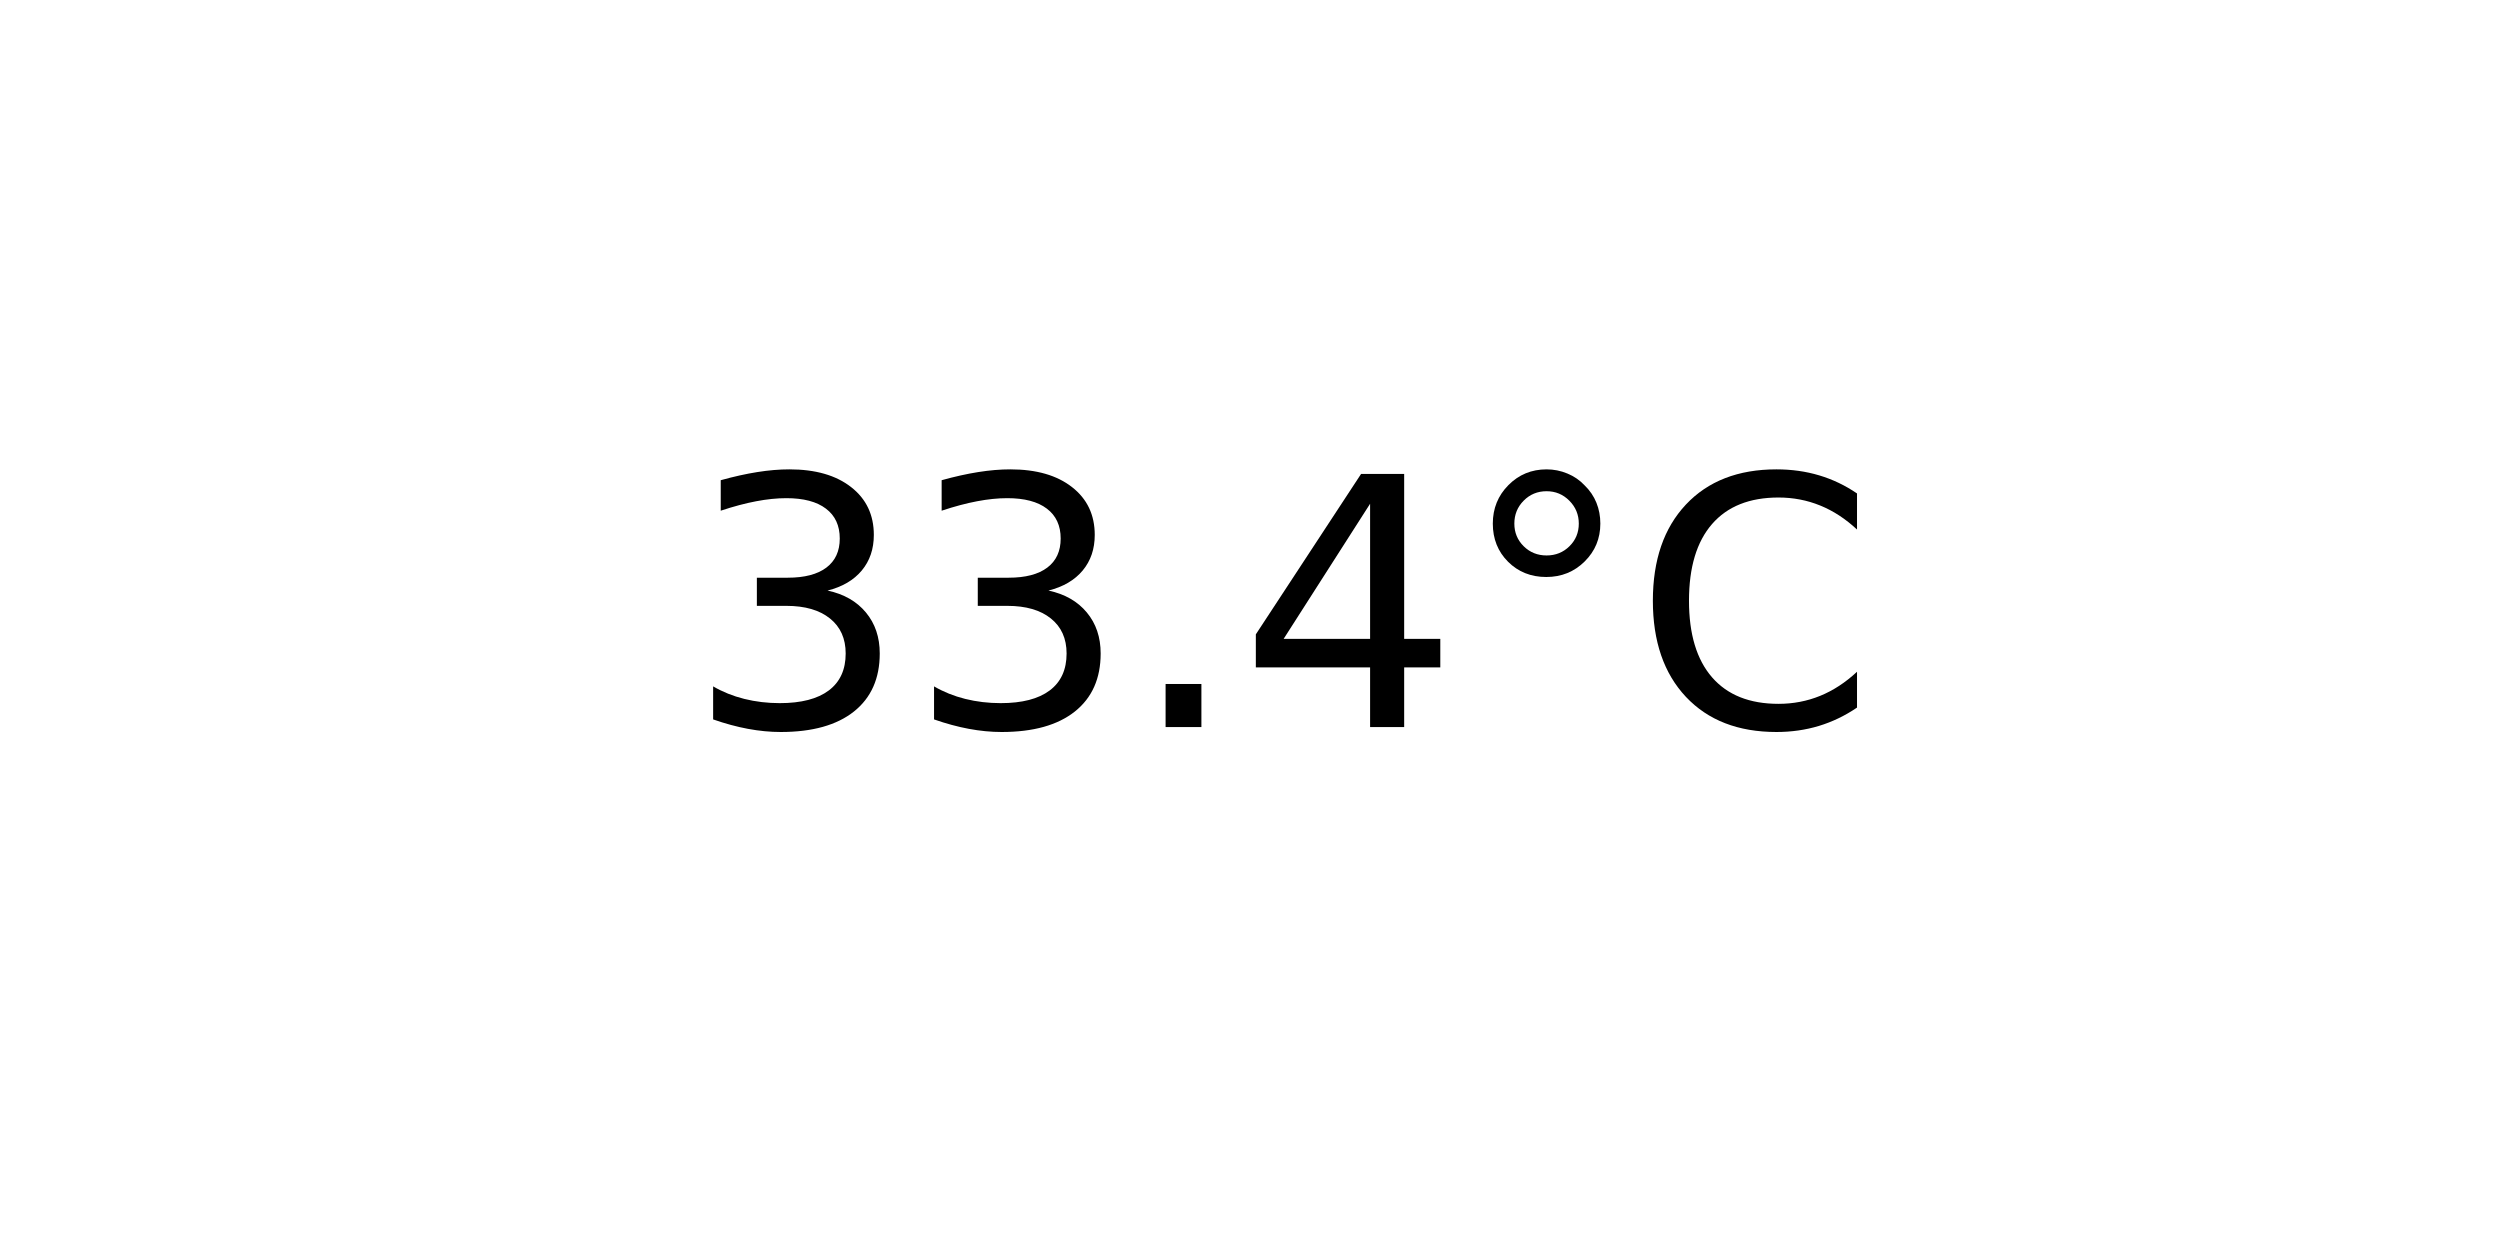
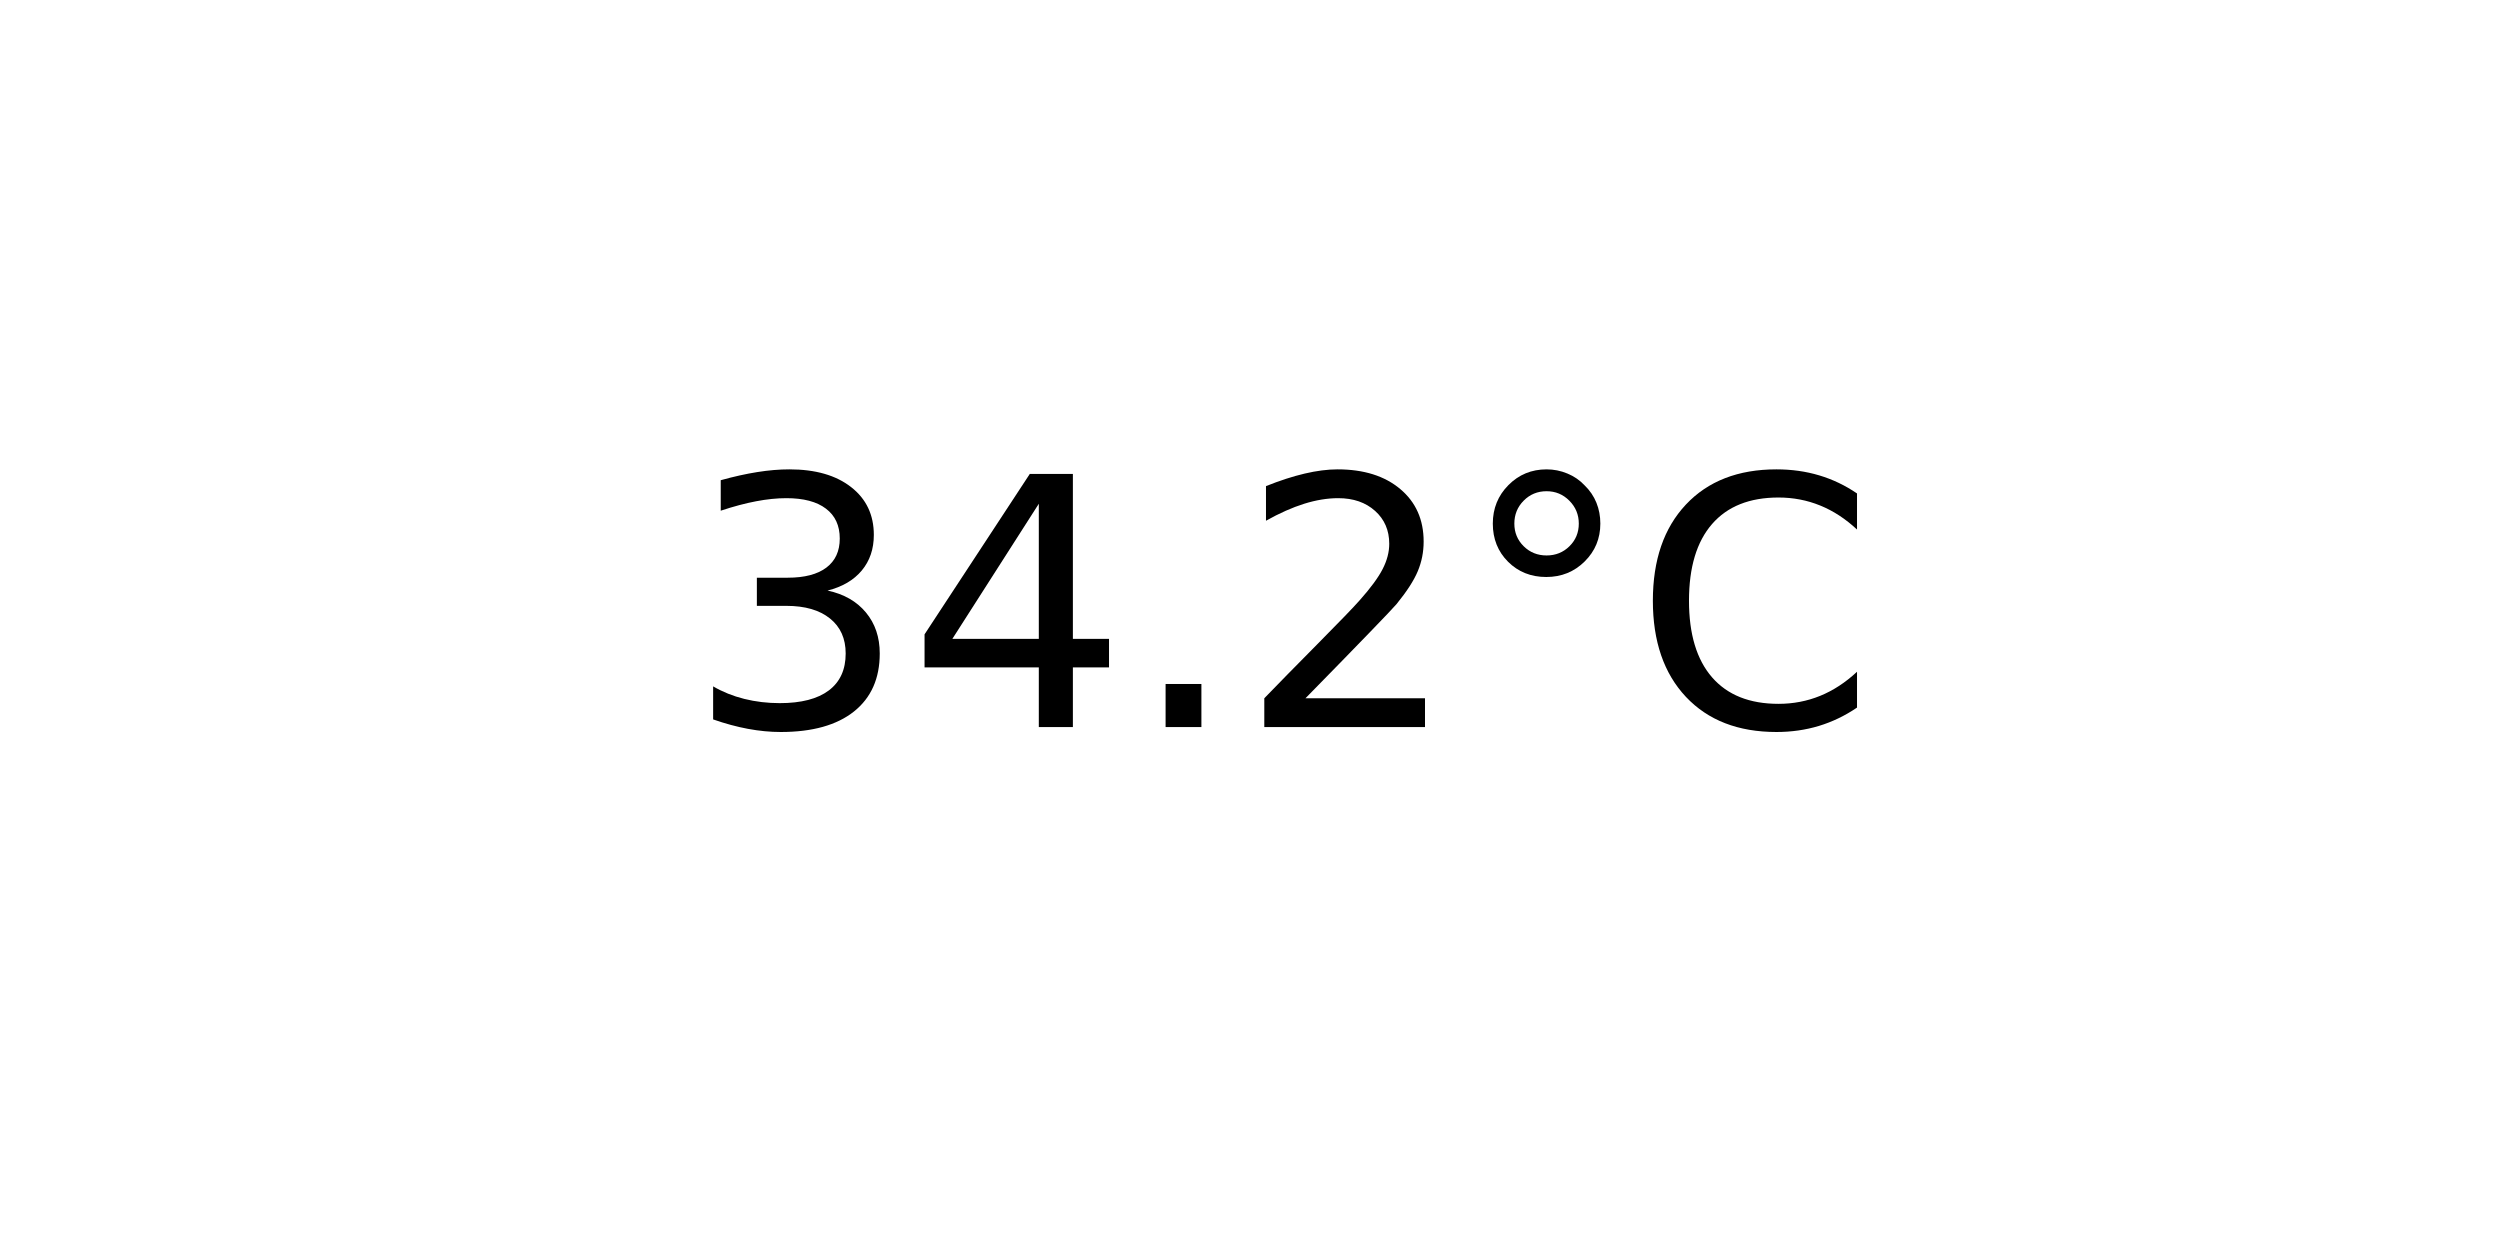
<svg xmlns="http://www.w3.org/2000/svg" xmlns:xlink="http://www.w3.org/1999/xlink" width="72pt" height="36pt" viewBox="0 0 72 36" version="1.1">
  <defs>
    <style type="text/css">*{stroke-linejoin: round; stroke-linecap: butt}</style>
  </defs>
  <g id="figure_1">
    <g id="axes_1">
      <g id="text_1">
        <g transform="translate(19.77578 20.93937) scale(0.1 -0.1)">
          <defs>
            <path id="DejaVuSans-33" d="M 2597 2516  Q 3050 2419 3304 2112  Q 3559 1806 3559 1356  Q 3559 666 3084 287  Q 2609 -91 1734 -91  Q 1441 -91 1130 -33  Q 819 25 488 141  L 488 750  Q 750 597 1062 519  Q 1375 441 1716 441  Q 2309 441 2620 675  Q 2931 909 2931 1356  Q 2931 1769 2642 2001  Q 2353 2234 1838 2234  L 1294 2234  L 1294 2753  L 1863 2753  Q 2328 2753 2575 2939  Q 2822 3125 2822 3475  Q 2822 3834 2567 4026  Q 2313 4219 1838 4219  Q 1578 4219 1281 4162  Q 984 4106 628 3988  L 628 4550  Q 988 4650 1302 4700  Q 1616 4750 1894 4750  Q 2613 4750 3031 4423  Q 3450 4097 3450 3541  Q 3450 3153 3228 2886  Q 3006 2619 2597 2516  z " transform="scale(0.015625)" />
+             <path id="DejaVuSans-34" d="M 2419 4116  L 825 1625  L 2419 1625  L 2419 4116  z M 2253 4666  L 3047 4666  L 3047 1625  L 3713 1625  L 3713 1100  L 3047 1100  L 3047 0  L 2419 0  L 2419 1100  L 313 1100  L 313 1709  L 2253 4666  z " transform="scale(0.015625)" />
            <path id="DejaVuSans-2e" d="M 684 794  L 1344 794  L 1344 0  L 684 0  L 684 794  z " transform="scale(0.015625)" />
-             <path id="DejaVuSans-34" d="M 2419 4116  L 825 1625  L 2419 1625  L 2419 4116  z M 2253 4666  L 3047 4666  L 3047 1625  L 3713 1625  L 3713 1100  L 3047 1100  L 3047 0  L 2419 0  L 2419 1100  L 313 1100  L 313 1709  L 2253 4666  z " transform="scale(0.015625)" />
+             <path id="DejaVuSans-32" d="M 1228 531  L 3431 531  L 3431 0  L 469 0  L 469 531  Q 828 903 1448 1529  Q 2069 2156 2228 2338  Q 2531 2678 2651 2914  Q 2772 3150 2772 3378  Q 2772 3750 2511 3984  Q 2250 4219 1831 4219  Q 1534 4219 1204 4116  Q 875 4013 500 3803  L 500 4441  Q 881 4594 1212 4672  Q 1544 4750 1819 4750  Q 2544 4750 2975 4387  Q 3406 4025 3406 3419  Q 3406 3131 3298 2873  Q 3191 2616 2906 2266  Q 2828 2175 2409 1742  Q 1991 1309 1228 531  z " transform="scale(0.015625)" />
            <path id="DejaVuSans-b0" d="M 1600 4347  Q 1350 4347 1178 4173  Q 1006 4000 1006 3750  Q 1006 3503 1178 3333  Q 1350 3163 1600 3163  Q 1850 3163 2022 3333  Q 2194 3503 2194 3750  Q 2194 3997 2020 4172  Q 1847 4347 1600 4347  z M 1600 4750  Q 1800 4750 1984 4673  Q 2169 4597 2303 4453  Q 2447 4313 2519 4134  Q 2591 3956 2591 3750  Q 2591 3338 2302 3052  Q 2013 2766 1594 2766  Q 1172 2766 890 3047  Q 609 3328 609 3750  Q 609 4169 896 4459  Q 1184 4750 1600 4750  z " transform="scale(0.015625)" />
            <path id="DejaVuSans-43" d="M 4122 4306  L 4122 3641  Q 3803 3938 3442 4084  Q 3081 4231 2675 4231  Q 1875 4231 1450 3742  Q 1025 3253 1025 2328  Q 1025 1406 1450 917  Q 1875 428 2675 428  Q 3081 428 3442 575  Q 3803 722 4122 1019  L 4122 359  Q 3791 134 3420 21  Q 3050 -91 2638 -91  Q 1578 -91 968 557  Q 359 1206 359 2328  Q 359 3453 968 4101  Q 1578 4750 2638 4750  Q 3056 4750 3426 4639  Q 3797 4528 4122 4306  z " transform="scale(0.015625)" />
          </defs>
          <use xlink:href="#DejaVuSans-33" />
-           <use xlink:href="#DejaVuSans-33" x="63.623" />
+           <use xlink:href="#DejaVuSans-34" x="63.623" />
          <use xlink:href="#DejaVuSans-2e" x="127.246" />
-           <use xlink:href="#DejaVuSans-34" x="159.033" />
+           <use xlink:href="#DejaVuSans-32" x="159.033" />
          <use xlink:href="#DejaVuSans-b0" x="222.656" />
          <use xlink:href="#DejaVuSans-43" x="272.656" />
        </g>
      </g>
    </g>
  </g>
</svg>
